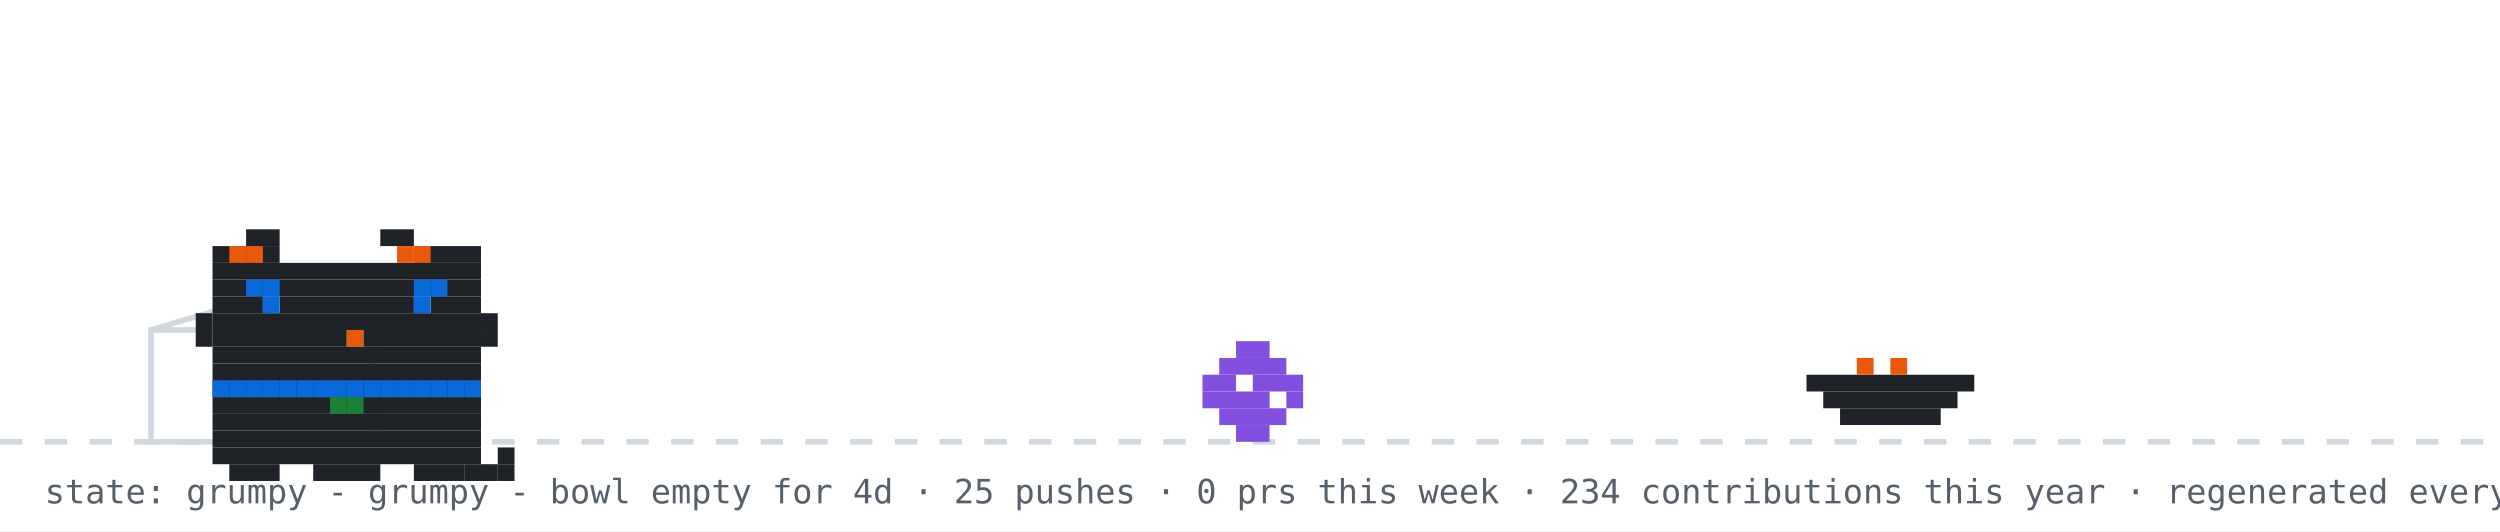
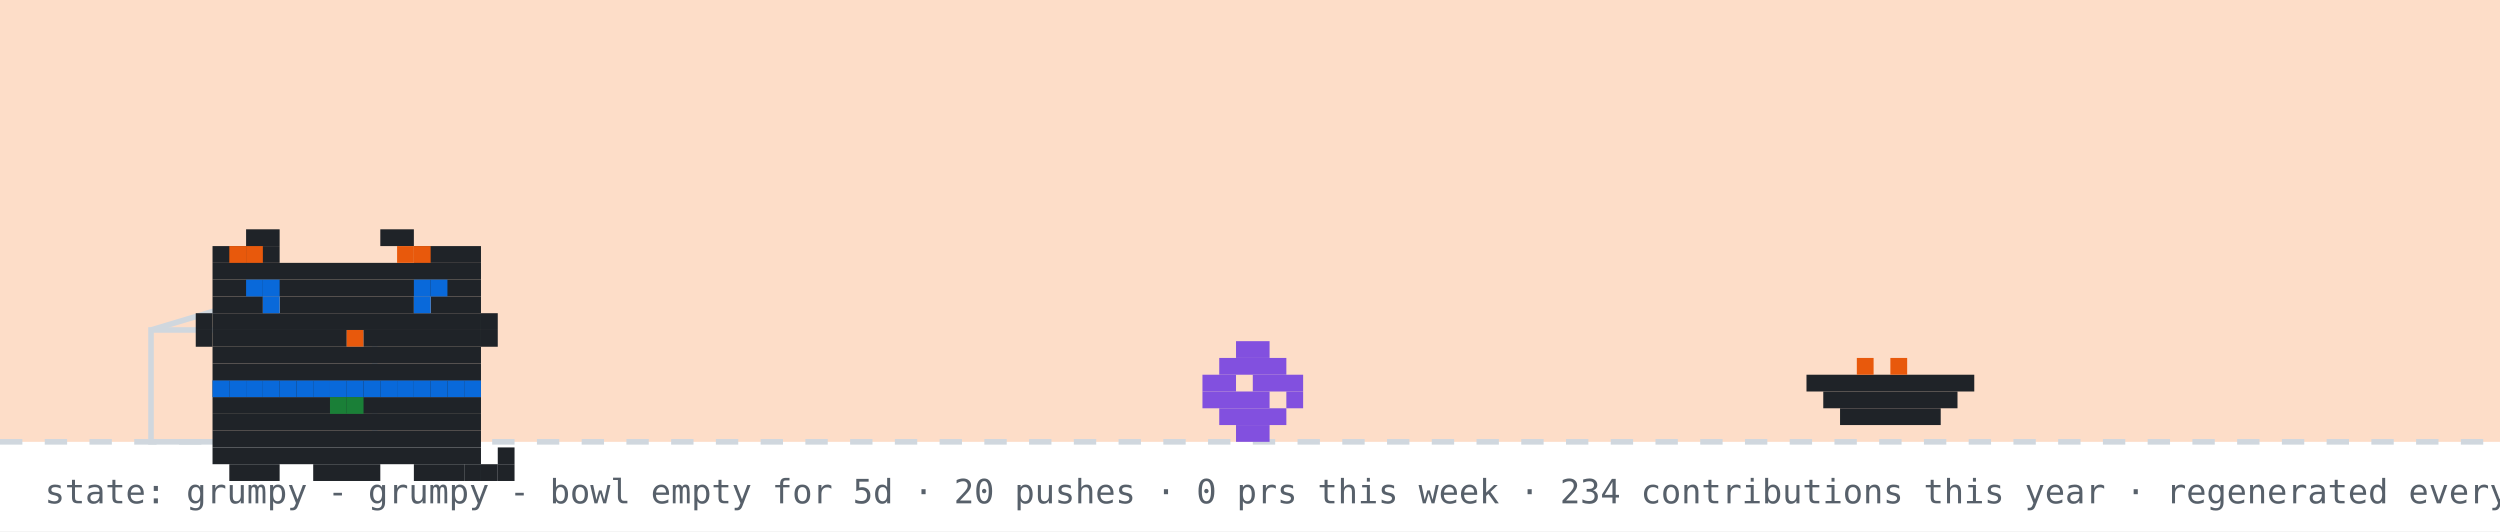
<svg xmlns="http://www.w3.org/2000/svg" width="894" height="190" viewBox="0 0 894 190" role="img" aria-label="github pet: grumpy">
  <rect width="894" height="190" fill="#ffffff" />
+   <rect width="894" height="158" fill="#f77825" opacity="0.25" />
  <line x1="0" y1="158" x2="894" y2="158" stroke="#d0d7de" stroke-width="2" stroke-dasharray="8 8" />
  <rect x="54" y="118" width="80" height="40" fill="none" stroke="#d0d7de" stroke-width="2" />
  <line x1="54" y1="118" x2="94" y2="106" stroke="#d0d7de" stroke-width="2" />
  <g transform="translate(430,0)">
    <g>
      <animateTransform attributeName="transform" type="translate" values="0 0;0 0;52 -10;52 0;52 0;0 0" keyTimes="0;0.660;0.690;0.780;0.860;1" dur="32s" begin="0s" repeatCount="indefinite" />
      <rect x="12" y="122" width="12" height="6" fill="#8250df" />
      <rect x="6" y="128" width="24" height="6" fill="#8250df" />
      <rect x="0" y="134" width="12" height="6" fill="#8250df" />
      <rect x="18" y="134" width="18" height="6" fill="#8250df" />
      <rect x="0" y="140" width="24" height="6" fill="#8250df" />
      <rect x="30" y="140" width="6" height="6" fill="#8250df" />
      <rect x="6" y="146" width="24" height="6" fill="#8250df" />
      <rect x="12" y="152" width="12" height="6" fill="#8250df" />
    </g>
  </g>
  <rect x="646" y="134" width="60" height="6" fill="#1f2328" />
  <rect x="652" y="140" width="48" height="6" fill="#1f2328" />
  <rect x="658" y="146" width="36" height="6" fill="#1f2328" />
  <rect x="664" y="128" width="6" height="6" fill="#e8590c" />
  <rect x="676" y="128" width="6" height="6" fill="#e8590c" />
  <g transform="translate(64,14)">
    <rect x="12" y="122" width="96" height="6" fill="#1f2328" />
    <rect x="12" y="128" width="96" height="6" fill="#1f2328" />
    <rect x="12" y="134" width="96" height="6" fill="#1f2328" />
    <rect x="12" y="140" width="96" height="6" fill="#1f2328" />
    <rect x="12" y="146" width="96" height="6" fill="#1f2328" />
    <rect x="18" y="152" width="18" height="6" fill="#1f2328" />
    <rect x="48" y="152" width="24" height="6" fill="#1f2328" />
    <rect x="84" y="152" width="18" height="6" fill="#1f2328" />
    <rect x="12" y="122" width="6" height="6" fill="#0969da" />
    <rect x="18" y="122" width="6" height="6" fill="#0969da" />
    <rect x="24" y="122" width="6" height="6" fill="#0969da" />
    <rect x="30" y="122" width="6" height="6" fill="#0969da" />
    <rect x="36" y="122" width="6" height="6" fill="#0969da" />
    <rect x="42" y="122" width="6" height="6" fill="#0969da" />
    <rect x="48" y="122" width="6" height="6" fill="#0969da" />
    <rect x="54" y="122" width="6" height="6" fill="#0969da" />
    <rect x="60" y="122" width="6" height="6" fill="#0969da" />
    <rect x="66" y="122" width="6" height="6" fill="#0969da" />
    <rect x="72" y="122" width="6" height="6" fill="#0969da" />
    <rect x="78" y="122" width="6" height="6" fill="#0969da" />
    <rect x="84" y="122" width="6" height="6" fill="#0969da" />
    <rect x="90" y="122" width="6" height="6" fill="#0969da" />
    <rect x="96" y="122" width="6" height="6" fill="#0969da" />
    <rect x="102" y="122" width="6" height="6" fill="#0969da" />
    <rect x="54" y="128" width="6" height="6" fill="#1a7f37" />
    <rect x="60" y="128" width="6" height="6" fill="#1a7f37" />
    <g>
      <animate attributeName="opacity" values="1;0;1" keyTimes="0;0.5;1" calcMode="discrete" dur="3.2s" repeatCount="indefinite" />
      <rect x="102" y="152" width="6" height="6" fill="#1f2328" />
      <rect x="108" y="152" width="6" height="6" fill="#1f2328" />
      <rect x="114" y="152" width="6" height="6" fill="#1f2328" />
      <rect x="114" y="146" width="6" height="6" fill="#1f2328" />
    </g>
    <g opacity="0">
      <animate attributeName="opacity" values="0;1;0" keyTimes="0;0.5;1" calcMode="discrete" dur="3.2s" repeatCount="indefinite" />
      <rect x="114" y="152" width="6" height="6" fill="#1f2328" />
      <rect x="114" y="146" width="6" height="6" fill="#1f2328" />
      <rect x="114" y="140" width="6" height="6" fill="#1f2328" />
      <rect x="108" y="140" width="6" height="6" fill="#1f2328" />
    </g>
    <g>
      <rect x="24" y="68" width="12" height="6" fill="#1f2328" />
      <rect x="72" y="68" width="12" height="6" fill="#1f2328" />
      <rect x="12" y="74" width="24" height="6" fill="#1f2328" />
      <rect x="84" y="74" width="24" height="6" fill="#1f2328" />
      <rect x="12" y="80" width="96" height="6" fill="#1f2328" />
      <rect x="12" y="86" width="96" height="6" fill="#1f2328" />
      <rect x="12" y="92" width="18" height="6" fill="#1f2328" />
      <rect x="36" y="92" width="48" height="6" fill="#1f2328" />
      <rect x="90" y="92" width="18" height="6" fill="#1f2328" />
      <rect x="12" y="98" width="96" height="6" fill="#1f2328" />
      <rect x="12" y="104" width="48" height="6" fill="#1f2328" />
      <rect x="60" y="104" width="6" height="6" fill="#e8590c" />
      <rect x="66" y="104" width="42" height="6" fill="#1f2328" />
      <rect x="12" y="110" width="96" height="6" fill="#1f2328" />
      <rect x="12" y="116" width="96" height="6" fill="#1f2328" />
      <rect x="18" y="74" width="6" height="6" fill="#e8590c" />
      <rect x="24" y="74" width="6" height="6" fill="#e8590c" />
      <rect x="78" y="74" width="6" height="6" fill="#e8590c" />
      <rect x="84" y="74" width="6" height="6" fill="#e8590c" />
      <rect x="6" y="98" width="6" height="6" fill="#1f2328" />
      <rect x="6" y="104" width="6" height="6" fill="#1f2328" />
      <rect x="108" y="98" width="6" height="6" fill="#1f2328" />
      <rect x="108" y="104" width="6" height="6" fill="#1f2328" />
      <g>
        <animate attributeName="opacity" values="1;0;1" keyTimes="0;0.96;1" calcMode="discrete" dur="4.2s" repeatCount="indefinite" />
        <rect x="30" y="92" width="6" height="6" fill="#0969da" />
        <rect x="84" y="92" width="6" height="6" fill="#0969da" />
      </g>
      <g opacity="0">
        <animate attributeName="opacity" values="0;1;0" keyTimes="0;0.96;1" calcMode="discrete" dur="4.2s" repeatCount="indefinite" />
        <rect x="30" y="92" width="6" height="6" fill="#ffffff" />
        <rect x="84" y="92" width="6" height="6" fill="#ffffff" />
      </g>
      <rect x="24" y="86" width="6" height="6" fill="#0969da" />
      <rect x="30" y="86" width="6" height="6" fill="#0969da" />
      <rect x="84" y="86" width="6" height="6" fill="#0969da" />
      <rect x="90" y="86" width="6" height="6" fill="#0969da" />
    </g>
  </g>
  <g opacity="0">
    <animate attributeName="opacity" values="0;0;1;1;0;0" keyTimes="0;0.07;0.14;0.85;0.96;1" dur="7s" repeatCount="1" fill="freeze" />
    <rect x="60" y="12" width="380" height="46" rx="10" fill="#d0d7de" />
    <polygon points="110,58 130,58 118,74" fill="#d0d7de" />
-     <text x="76" y="31" font-family="monospace" font-size="13" fill="#1f2328">good morning! welcome to shubham's corner</text>
+     <text x="76" y="31" font-family="monospace" font-size="13" fill="#1f2328">good evening! welcome to shubham's corner</text>
    <text x="76" y="48" font-family="monospace" font-size="12" fill="#57606a">scroll down for projects + contact</text>
    <polygon points="230,66 246,66 238,78" fill="#0969da">
      <animateTransform attributeName="transform" type="translate" values="0 0;0 6;0 0" dur="0.8s" repeatCount="indefinite" />
    </polygon>
  </g>
  <g opacity="0">
    <animate attributeName="opacity" values="0;0;1;1;0;0" keyTimes="0;0.000;0.040;0.183;0.223;1" dur="18s" begin="5s" repeatCount="indefinite" />
    <rect x="734.4" y="14" width="143.6" height="30" rx="9" fill="#d0d7de" />
    <polygon points="760.4,44 778.4,44 767.4,54" fill="#d0d7de" />
    <text x="745.4" y="33" font-family="monospace" font-size="12" fill="#1f2328">hacking on merix</text>
  </g>
  <g opacity="0">
    <animate attributeName="opacity" values="0;0;1;1;0;0" keyTimes="0;0.250;0.290;0.433;0.473;1" dur="18s" begin="5s" repeatCount="indefinite" />
    <rect x="711.6" y="14" width="166.4" height="30" rx="9" fill="#d0d7de" />
    <polygon points="737.6,44 755.6,44 744.6,54" fill="#d0d7de" />
    <text x="722.6" y="33" font-family="monospace" font-size="12" fill="#1f2328">featured projects ↓</text>
  </g>
  <g opacity="0">
    <animate attributeName="opacity" values="0;0;1;1;0;0" keyTimes="0;0.500;0.540;0.683;0.723;1" dur="18s" begin="5s" repeatCount="indefinite" />
    <rect x="696.4" y="14" width="181.6" height="30" rx="9" fill="#d0d7de" />
    <polygon points="722.4,44 740.4,44 729.4,54" fill="#d0d7de" />
    <text x="707.4" y="33" font-family="monospace" font-size="12" fill="#1f2328">live stats + graphs ↓</text>
  </g>
  <g opacity="0">
    <animate attributeName="opacity" values="0;0;1;1;0;0" keyTimes="0;0.750;0.790;0.933;0.973;1" dur="18s" begin="5s" repeatCount="indefinite" />
    <rect x="650.8" y="14" width="227.2" height="30" rx="9" fill="#d0d7de" />
    <polygon points="676.8,44 694.8,44 683.8,54" fill="#d0d7de" />
    <text x="661.8" y="33" font-family="monospace" font-size="12" fill="#1f2328">say hi: prsdx.dev@gmail.com</text>
  </g>
-   <text x="16" y="180" font-family="monospace" font-size="12" fill="#57606a">state: grumpy - grumpy - bowl empty for 4d · 25 pushes · 0 prs this week · 234 contributions this year · regenerated every 6h · github-pet by prsdx</text>
+   <text x="16" y="180" font-family="monospace" font-size="12" fill="#57606a">state: grumpy - grumpy - bowl empty for 5d · 20 pushes · 0 prs this week · 234 contributions this year · regenerated every 6h · github-pet by prsdx</text>
</svg>
